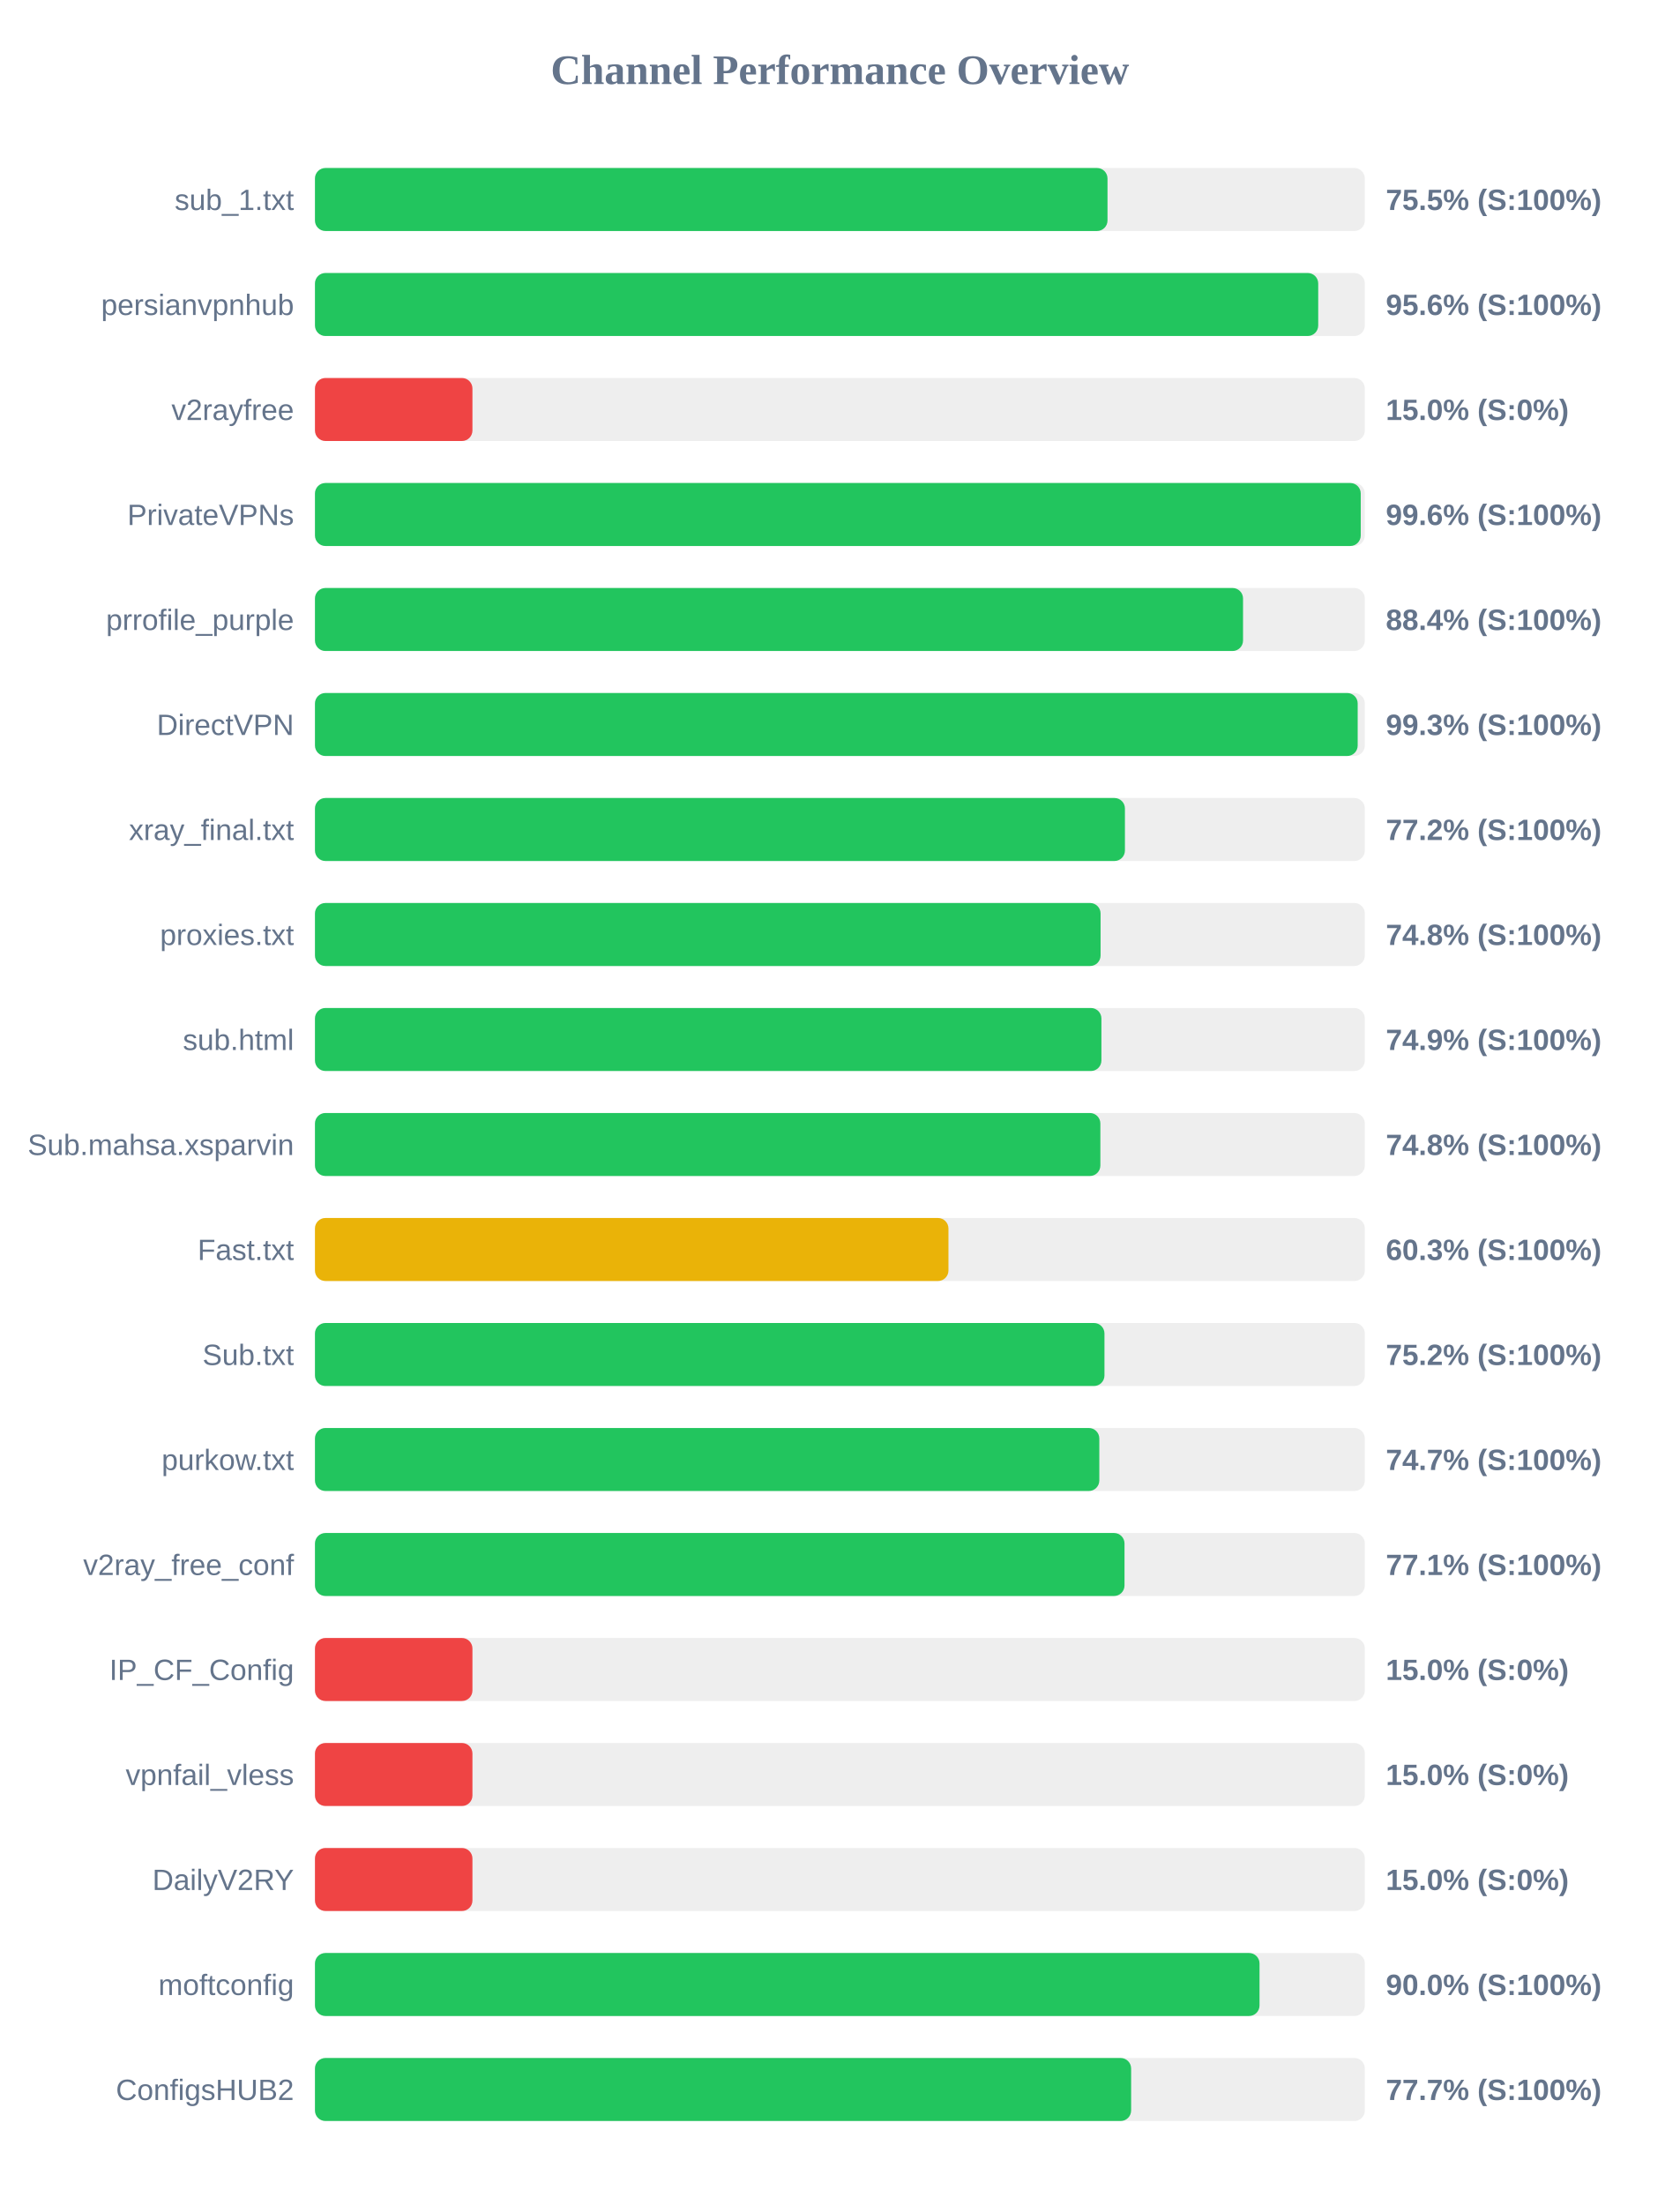
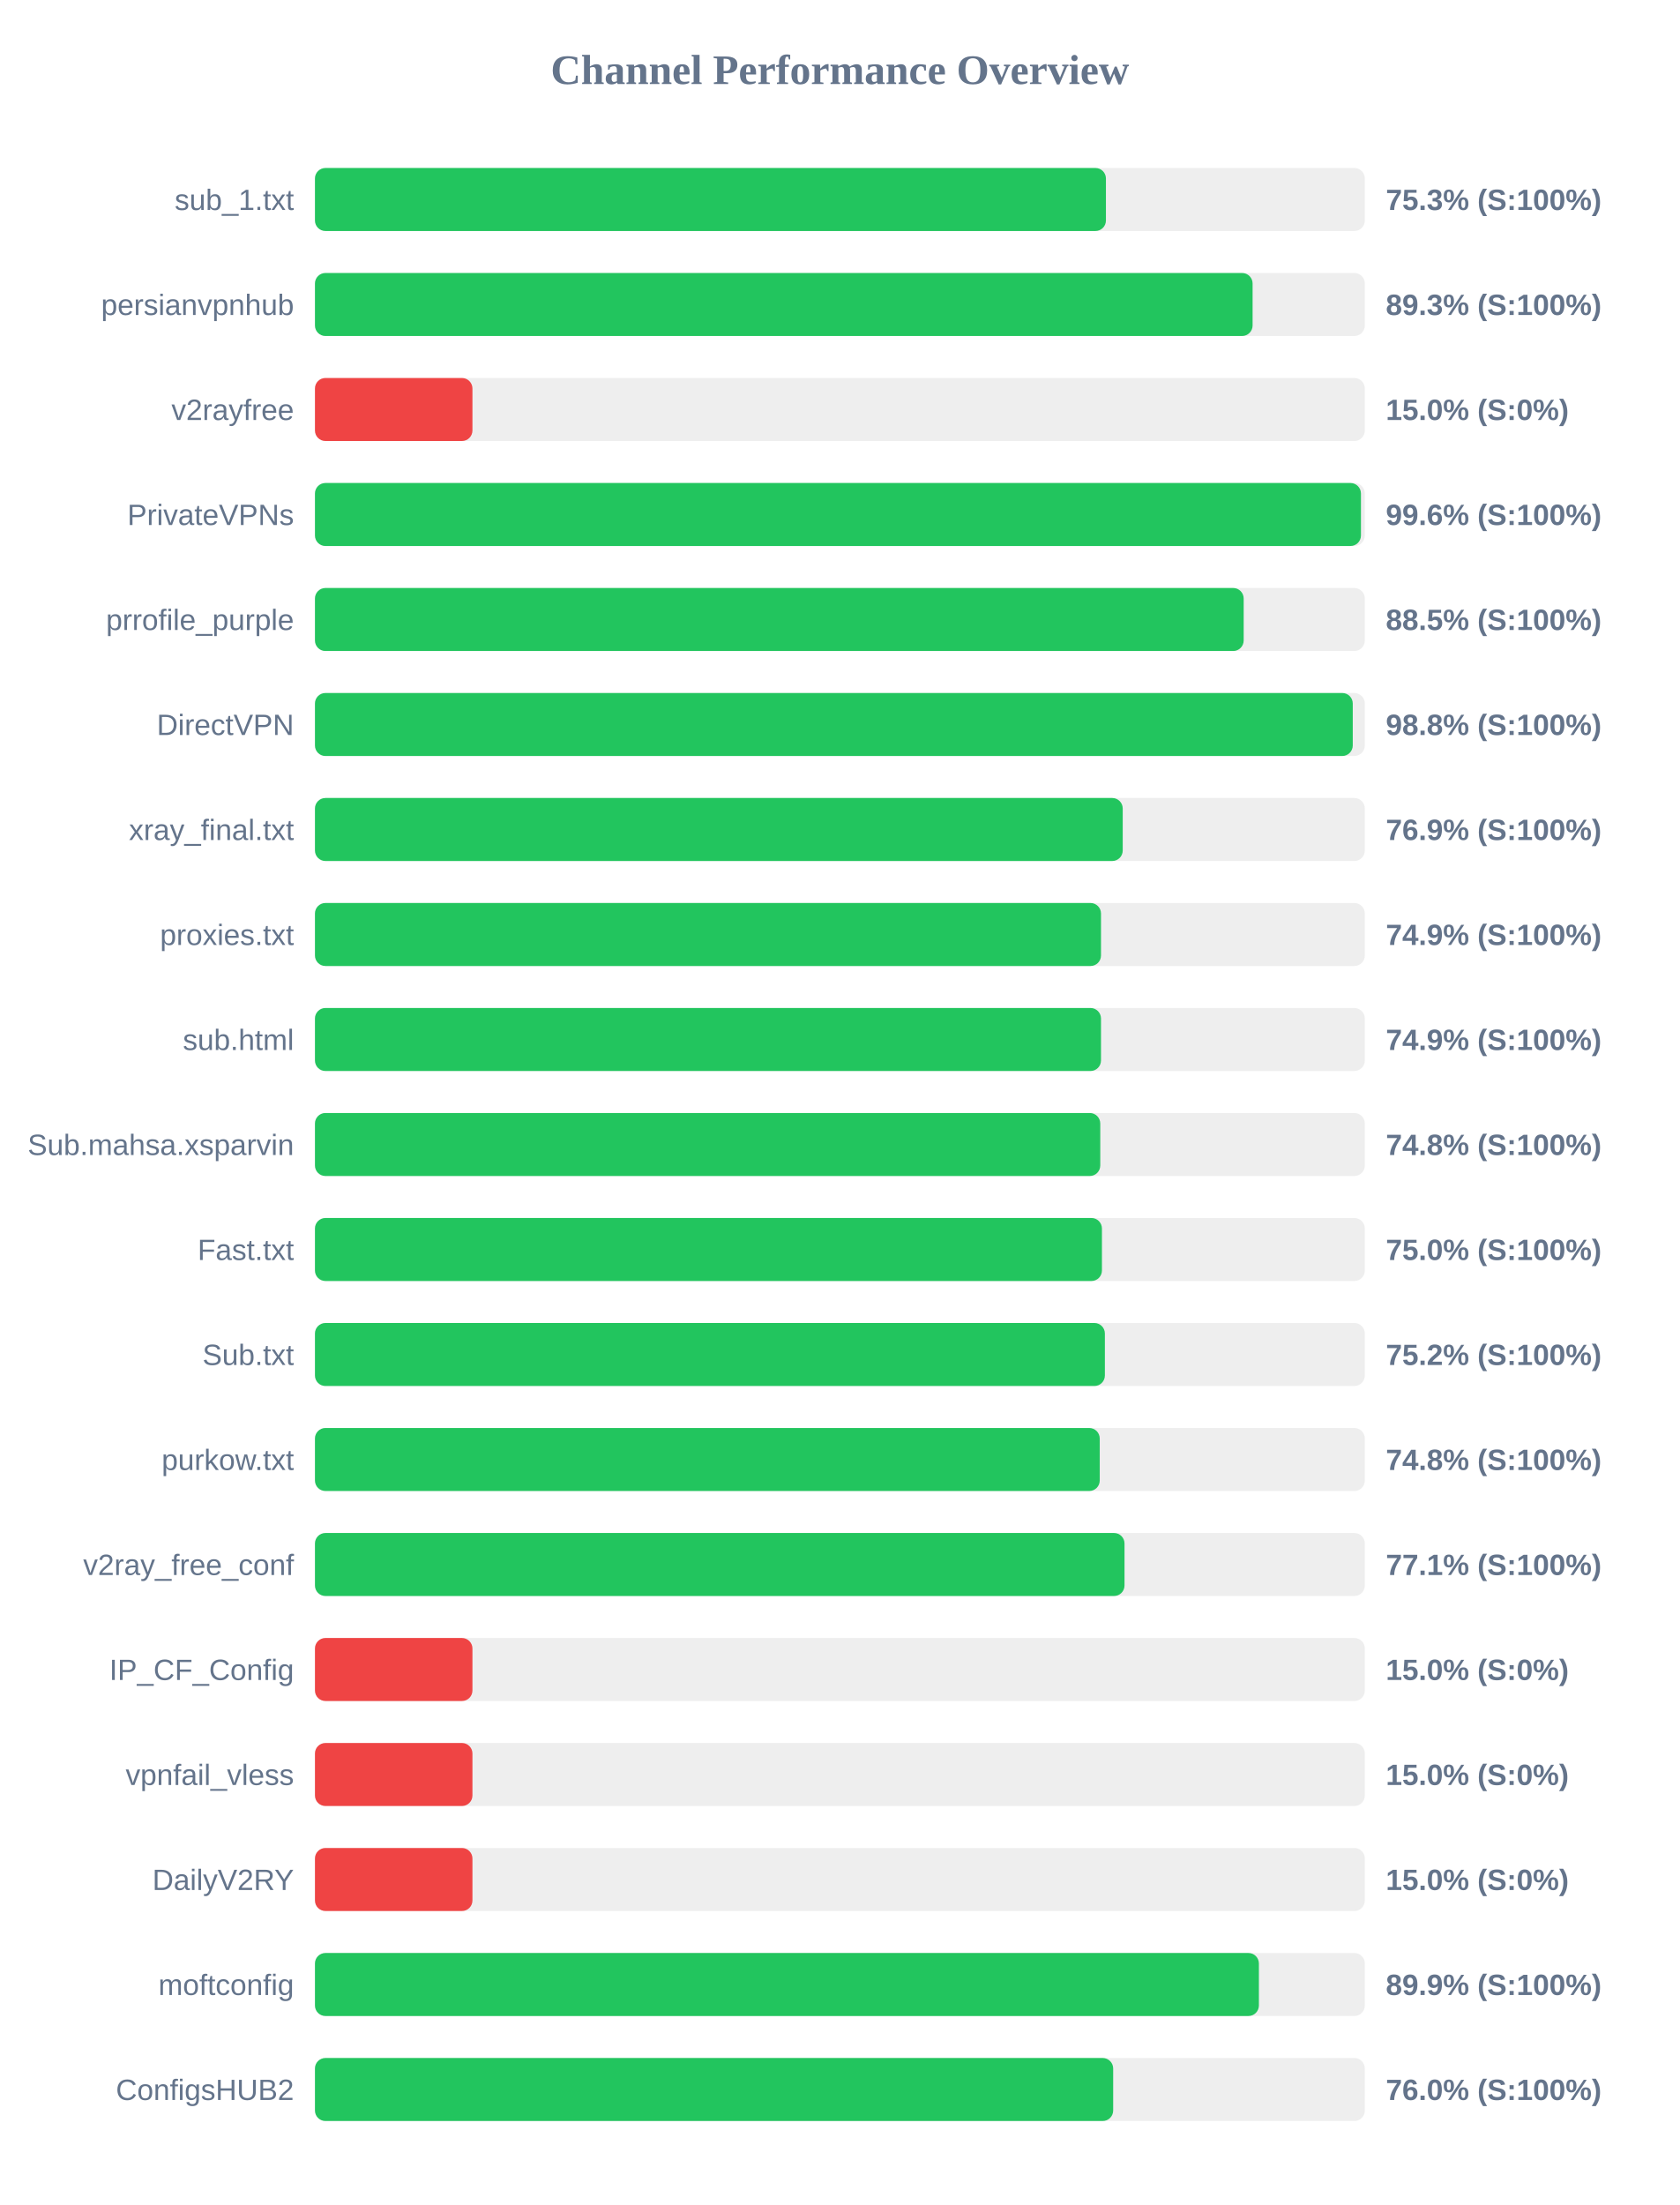
<svg xmlns="http://www.w3.org/2000/svg" width="800" height="1050" version="1.1">
  <style>
        .row { font: 14px Arial; fill: #64748b; }
        .score { font: bold 14px Arial; fill: #64748b; }
    </style>
  <text x="400" y="40" text-anchor="middle" font-size="20px" font-weight="bold" fill="#64748b">Channel Performance Overview</text>
  <rect x="150" y="80" width="500" height="30" fill="#eee" rx="5" />
-   <rect x="150" y="80" width="377.45" height="30" fill="#22c55e" rx="5" />
+   <rect x="150" y="80" width="376.7" height="30" fill="#22c55e" rx="5" />
  <text x="140" y="100" text-anchor="end" class="row">sub_1.txt</text>
-   <text x="660" y="100" text-anchor="start" class="score">75.5% (S:100%)</text>
+   <text x="660" y="100" text-anchor="start" class="score">75.3% (S:100%)</text>
  <rect x="150" y="130" width="500" height="30" fill="#eee" rx="5" />
-   <rect x="150" y="130" width="477.8" height="30" fill="#22c55e" rx="5" />
+   <rect x="150" y="130" width="446.55" height="30" fill="#22c55e" rx="5" />
  <text x="140" y="150" text-anchor="end" class="row">persianvpnhub</text>
-   <text x="660" y="150" text-anchor="start" class="score">95.6% (S:100%)</text>
+   <text x="660" y="150" text-anchor="start" class="score">89.3% (S:100%)</text>
  <rect x="150" y="180" width="500" height="30" fill="#eee" rx="5" />
  <rect x="150" y="180" width="75.0" height="30" fill="#ef4444" rx="5" />
  <text x="140" y="200" text-anchor="end" class="row">v2rayfree</text>
  <text x="660" y="200" text-anchor="start" class="score">15.0% (S:0%)</text>
  <rect x="150" y="230" width="500" height="30" fill="#eee" rx="5" />
-   <rect x="150" y="230" width="498.05" height="30" fill="#22c55e" rx="5" />
+   <rect x="150" y="230" width="498.15" height="30" fill="#22c55e" rx="5" />
  <text x="140" y="250" text-anchor="end" class="row">PrivateVPNs</text>
  <text x="660" y="250" text-anchor="start" class="score">99.6% (S:100%)</text>
  <rect x="150" y="280" width="500" height="30" fill="#eee" rx="5" />
-   <rect x="150" y="280" width="442.0" height="30" fill="#22c55e" rx="5" />
+   <rect x="150" y="280" width="442.3" height="30" fill="#22c55e" rx="5" />
  <text x="140" y="300" text-anchor="end" class="row">prrofile_purple</text>
-   <text x="660" y="300" text-anchor="start" class="score">88.4% (S:100%)</text>
+   <text x="660" y="300" text-anchor="start" class="score">88.5% (S:100%)</text>
  <rect x="150" y="330" width="500" height="30" fill="#eee" rx="5" />
-   <rect x="150" y="330" width="496.6" height="30" fill="#22c55e" rx="5" />
+   <rect x="150" y="330" width="494.25" height="30" fill="#22c55e" rx="5" />
  <text x="140" y="350" text-anchor="end" class="row">DirectVPN</text>
-   <text x="660" y="350" text-anchor="start" class="score">99.3% (S:100%)</text>
+   <text x="660" y="350" text-anchor="start" class="score">98.8% (S:100%)</text>
  <rect x="150" y="380" width="500" height="30" fill="#eee" rx="5" />
-   <rect x="150" y="380" width="385.75" height="30" fill="#22c55e" rx="5" />
+   <rect x="150" y="380" width="384.7" height="30" fill="#22c55e" rx="5" />
  <text x="140" y="400" text-anchor="end" class="row">xray_final.txt</text>
-   <text x="660" y="400" text-anchor="start" class="score">77.2% (S:100%)</text>
+   <text x="660" y="400" text-anchor="start" class="score">76.9% (S:100%)</text>
  <rect x="150" y="430" width="500" height="30" fill="#eee" rx="5" />
-   <rect x="150" y="430" width="374.15" height="30" fill="#22c55e" rx="5" />
+   <rect x="150" y="430" width="374.35" height="30" fill="#22c55e" rx="5" />
  <text x="140" y="450" text-anchor="end" class="row">proxies.txt</text>
-   <text x="660" y="450" text-anchor="start" class="score">74.8% (S:100%)</text>
+   <text x="660" y="450" text-anchor="start" class="score">74.9% (S:100%)</text>
  <rect x="150" y="480" width="500" height="30" fill="#eee" rx="5" />
-   <rect x="150" y="480" width="374.55" height="30" fill="#22c55e" rx="5" />
+   <rect x="150" y="480" width="374.35" height="30" fill="#22c55e" rx="5" />
  <text x="140" y="500" text-anchor="end" class="row">sub.html</text>
  <text x="660" y="500" text-anchor="start" class="score">74.9% (S:100%)</text>
  <rect x="150" y="530" width="500" height="30" fill="#eee" rx="5" />
-   <rect x="150" y="530" width="374.05" height="30" fill="#22c55e" rx="5" />
+   <rect x="150" y="530" width="374.0" height="30" fill="#22c55e" rx="5" />
  <text x="140" y="550" text-anchor="end" class="row">Sub.mahsa.xsparvin</text>
  <text x="660" y="550" text-anchor="start" class="score">74.8% (S:100%)</text>
  <rect x="150" y="580" width="500" height="30" fill="#eee" rx="5" />
-   <rect x="150" y="580" width="301.7" height="30" fill="#eab308" rx="5" />
+   <rect x="150" y="580" width="374.8" height="30" fill="#22c55e" rx="5" />
  <text x="140" y="600" text-anchor="end" class="row">Fast.txt</text>
-   <text x="660" y="600" text-anchor="start" class="score">60.3% (S:100%)</text>
+   <text x="660" y="600" text-anchor="start" class="score">75.0% (S:100%)</text>
  <rect x="150" y="630" width="500" height="30" fill="#eee" rx="5" />
-   <rect x="150" y="630" width="376.0" height="30" fill="#22c55e" rx="5" />
+   <rect x="150" y="630" width="376.2" height="30" fill="#22c55e" rx="5" />
  <text x="140" y="650" text-anchor="end" class="row">Sub.txt</text>
  <text x="660" y="650" text-anchor="start" class="score">75.2% (S:100%)</text>
  <rect x="150" y="680" width="500" height="30" fill="#eee" rx="5" />
-   <rect x="150" y="680" width="373.55" height="30" fill="#22c55e" rx="5" />
+   <rect x="150" y="680" width="373.75" height="30" fill="#22c55e" rx="5" />
  <text x="140" y="700" text-anchor="end" class="row">purkow.txt</text>
-   <text x="660" y="700" text-anchor="start" class="score">74.7% (S:100%)</text>
+   <text x="660" y="700" text-anchor="start" class="score">74.8% (S:100%)</text>
  <rect x="150" y="730" width="500" height="30" fill="#eee" rx="5" />
  <rect x="150" y="730" width="385.55" height="30" fill="#22c55e" rx="5" />
  <text x="140" y="750" text-anchor="end" class="row">v2ray_free_conf</text>
  <text x="660" y="750" text-anchor="start" class="score">77.1% (S:100%)</text>
  <rect x="150" y="780" width="500" height="30" fill="#eee" rx="5" />
  <rect x="150" y="780" width="75.0" height="30" fill="#ef4444" rx="5" />
  <text x="140" y="800" text-anchor="end" class="row">IP_CF_Config</text>
  <text x="660" y="800" text-anchor="start" class="score">15.0% (S:0%)</text>
  <rect x="150" y="830" width="500" height="30" fill="#eee" rx="5" />
  <rect x="150" y="830" width="75.0" height="30" fill="#ef4444" rx="5" />
  <text x="140" y="850" text-anchor="end" class="row">vpnfail_vless</text>
  <text x="660" y="850" text-anchor="start" class="score">15.0% (S:0%)</text>
  <rect x="150" y="880" width="500" height="30" fill="#eee" rx="5" />
  <rect x="150" y="880" width="75.0" height="30" fill="#ef4444" rx="5" />
  <text x="140" y="900" text-anchor="end" class="row">DailyV2RY</text>
  <text x="660" y="900" text-anchor="start" class="score">15.0% (S:0%)</text>
  <rect x="150" y="930" width="500" height="30" fill="#eee" rx="5" />
-   <rect x="150" y="930" width="449.85" height="30" fill="#22c55e" rx="5" />
+   <rect x="150" y="930" width="449.55" height="30" fill="#22c55e" rx="5" />
  <text x="140" y="950" text-anchor="end" class="row">moftconfig</text>
-   <text x="660" y="950" text-anchor="start" class="score">90.0% (S:100%)</text>
+   <text x="660" y="950" text-anchor="start" class="score">89.9% (S:100%)</text>
  <rect x="150" y="980" width="500" height="30" fill="#eee" rx="5" />
-   <rect x="150" y="980" width="388.7" height="30" fill="#22c55e" rx="5" />
+   <rect x="150" y="980" width="380.15" height="30" fill="#22c55e" rx="5" />
  <text x="140" y="1000" text-anchor="end" class="row">ConfigsHUB2</text>
-   <text x="660" y="1000" text-anchor="start" class="score">77.7% (S:100%)</text>
+   <text x="660" y="1000" text-anchor="start" class="score">76.0% (S:100%)</text>
</svg>
